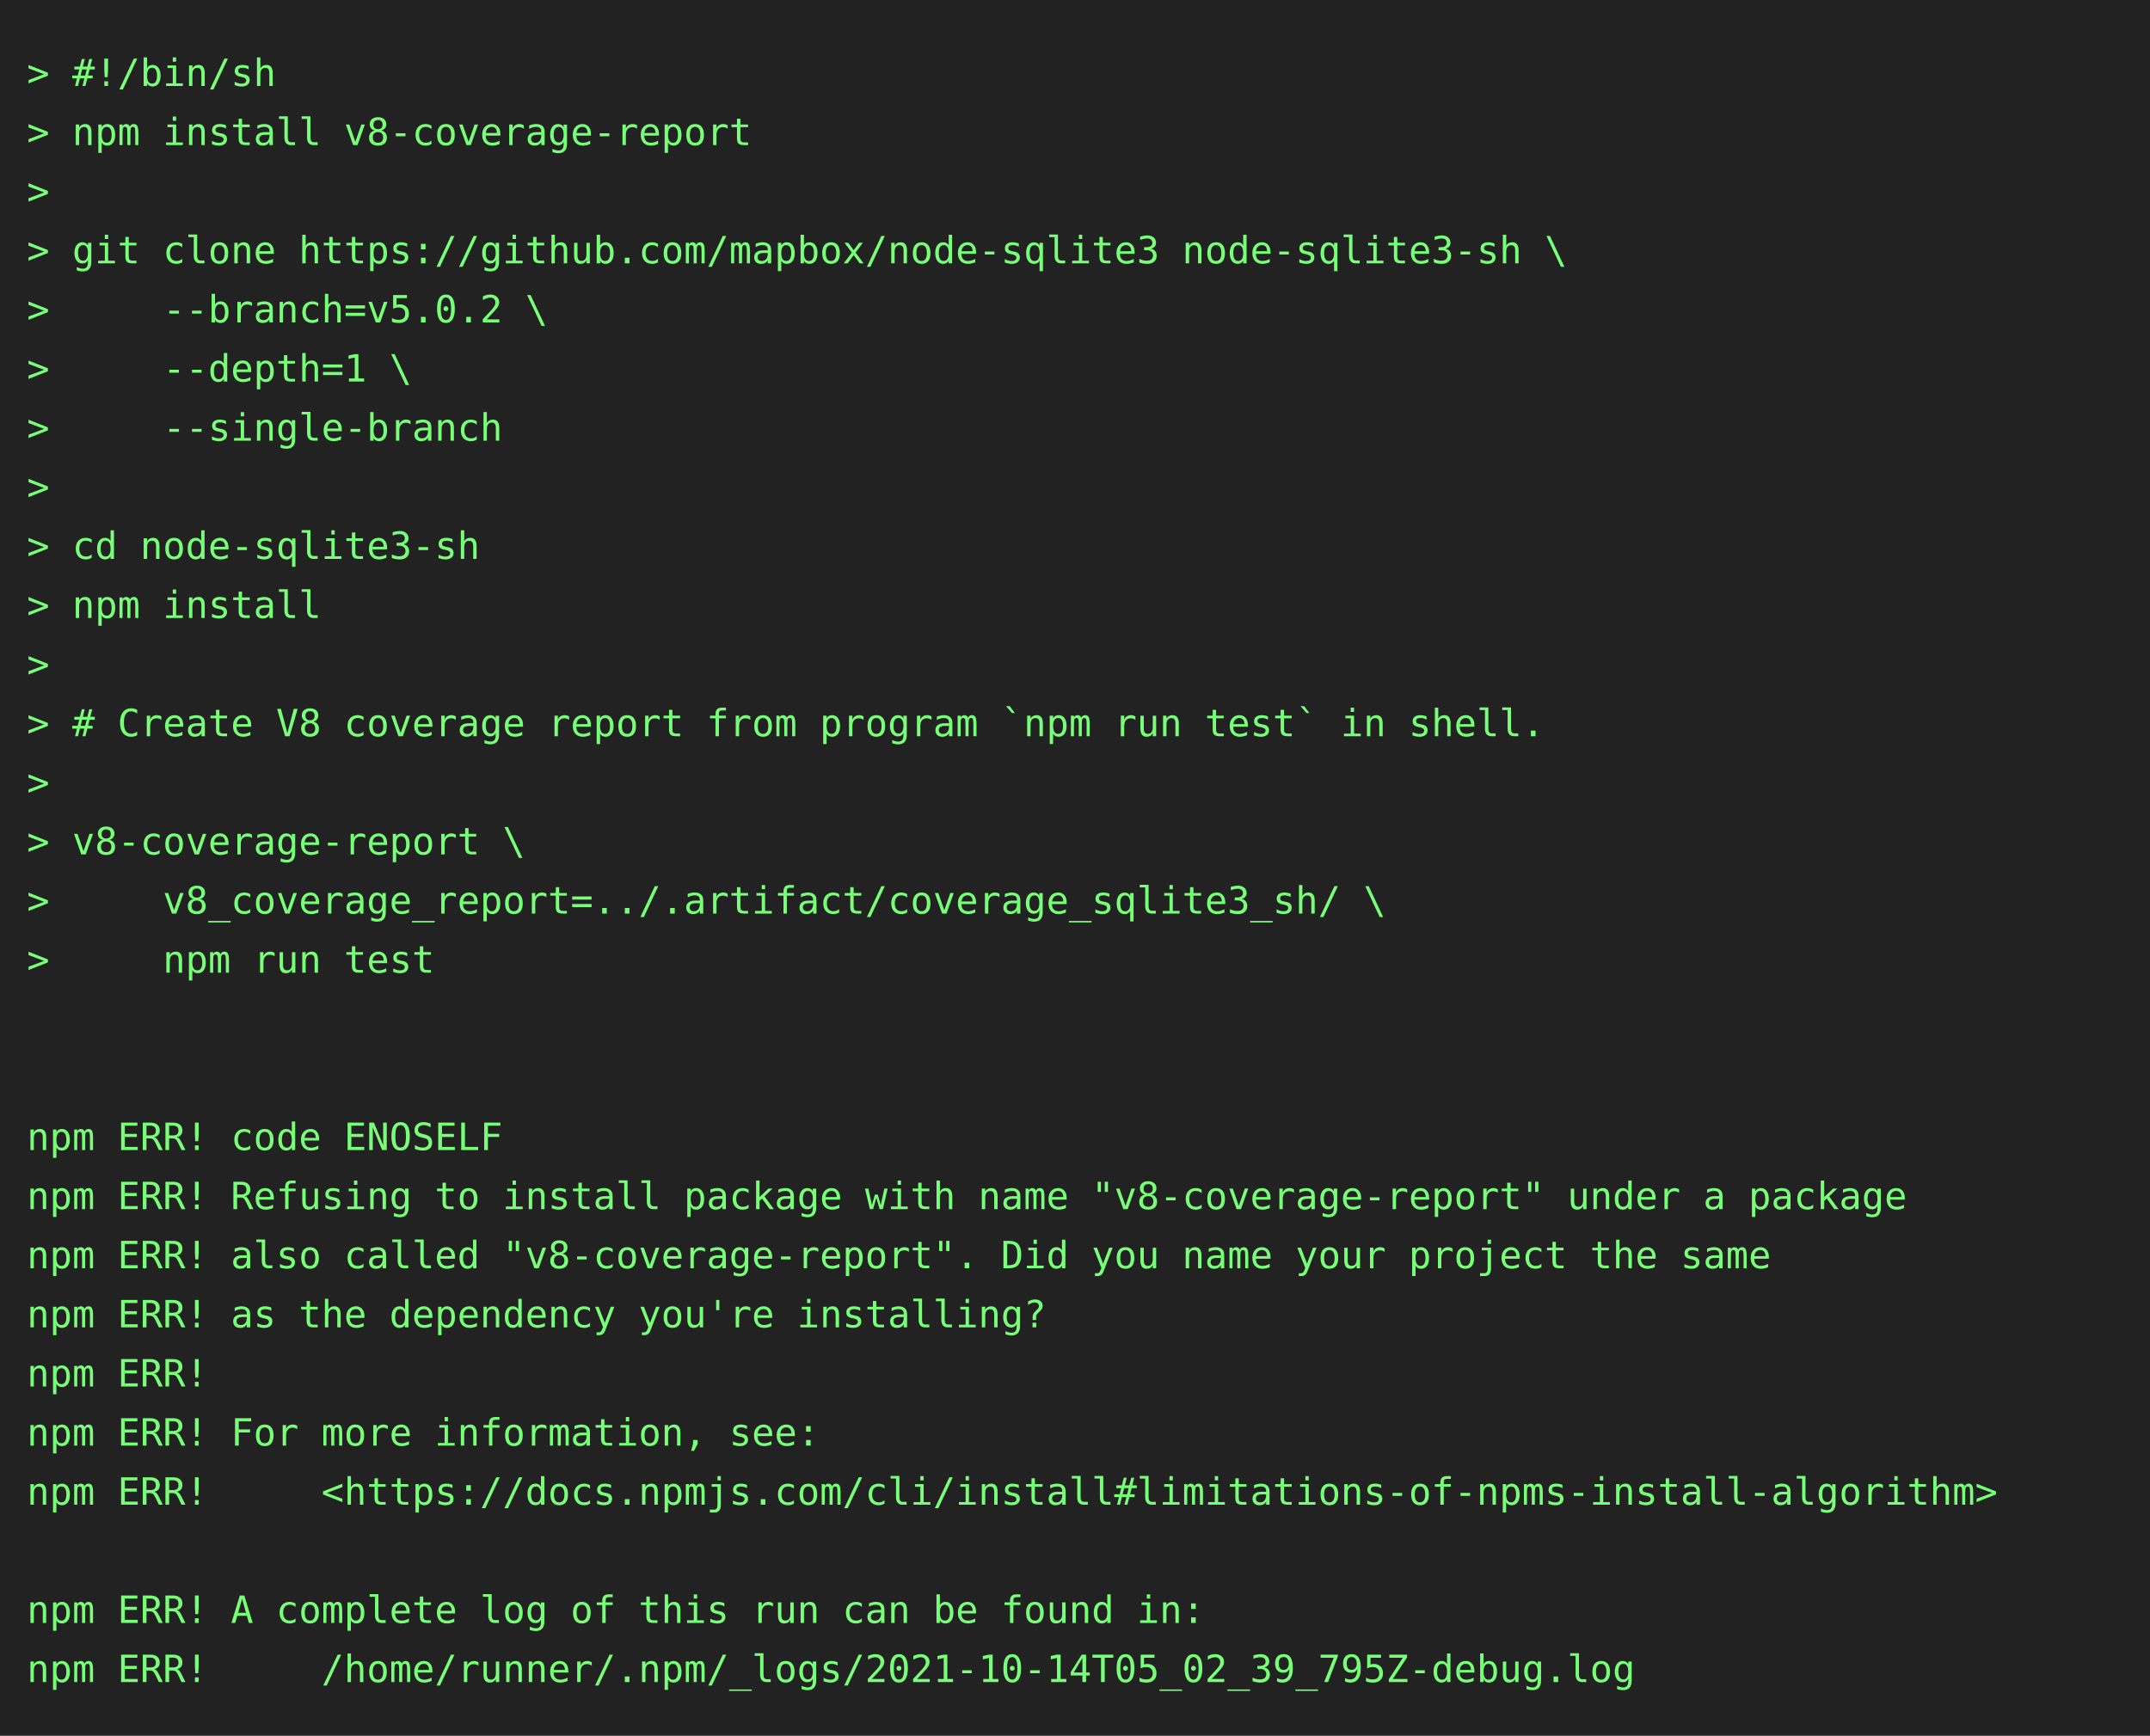
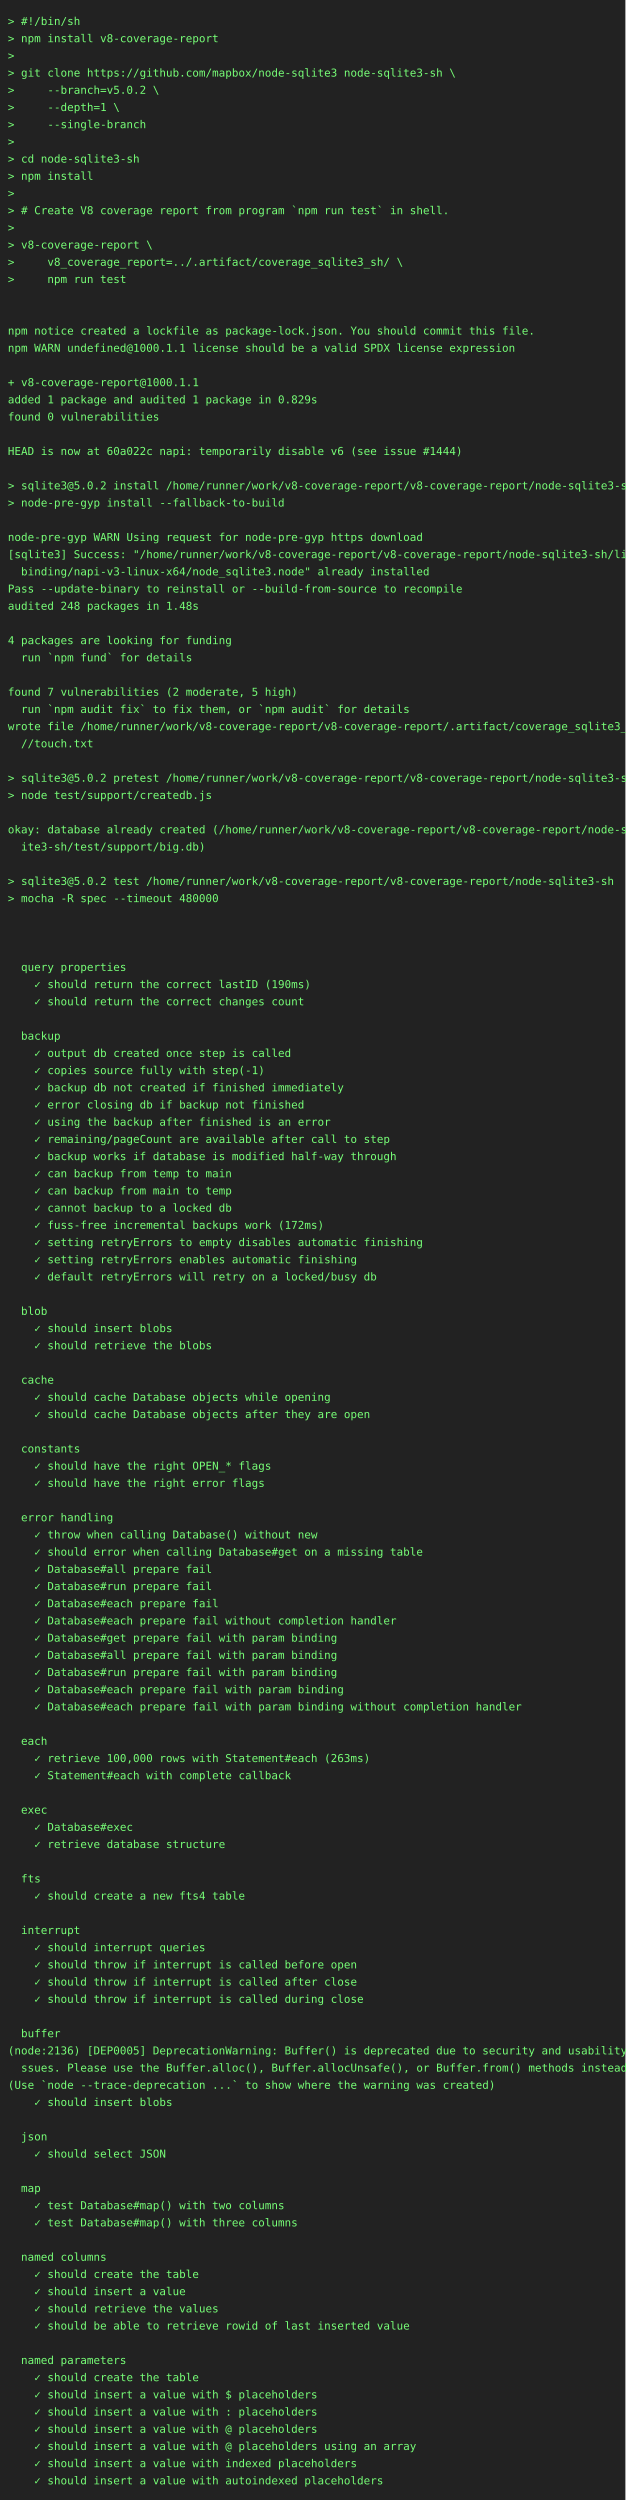
- <svg xmlns="http://www.w3.org/2000/svg" height="646" width="800">
-   <rect height="646" fill="#222" width="800" />
+ <svg xmlns="http://www.w3.org/2000/svg" height="3198" width="800">
+   <rect height="3198" fill="#222" width="800" />
  <text fill="#7f7" font-family="consolas, menlo, monospace" font-size="14" xml:space="preserve">
    <tspan lengthAdjust="spacingAndGlyphs" textLength="768" x="10" y="32">&gt; #!/bin/sh                                                                                      </tspan>
    <tspan lengthAdjust="spacingAndGlyphs" textLength="768" x="10" y="54">&gt; npm install v8-coverage-report                                                                 </tspan>
    <tspan lengthAdjust="spacingAndGlyphs" textLength="768" x="10" y="76">&gt;                                                                                                </tspan>
    <tspan lengthAdjust="spacingAndGlyphs" textLength="768" x="10" y="98">&gt; git clone https://github.com/mapbox/node-sqlite3 node-sqlite3-sh \                             </tspan>
    <tspan lengthAdjust="spacingAndGlyphs" textLength="768" x="10" y="120">&gt;     --branch=v5.0.2 \                                                                          </tspan>
    <tspan lengthAdjust="spacingAndGlyphs" textLength="768" x="10" y="142">&gt;     --depth=1 \                                                                                </tspan>
    <tspan lengthAdjust="spacingAndGlyphs" textLength="768" x="10" y="164">&gt;     --single-branch                                                                            </tspan>
    <tspan lengthAdjust="spacingAndGlyphs" textLength="768" x="10" y="186">&gt;                                                                                                </tspan>
    <tspan lengthAdjust="spacingAndGlyphs" textLength="768" x="10" y="208">&gt; cd node-sqlite3-sh                                                                             </tspan>
    <tspan lengthAdjust="spacingAndGlyphs" textLength="768" x="10" y="230">&gt; npm install                                                                                    </tspan>
    <tspan lengthAdjust="spacingAndGlyphs" textLength="768" x="10" y="252">&gt;                                                                                                </tspan>
    <tspan lengthAdjust="spacingAndGlyphs" textLength="768" x="10" y="274">&gt; # Create V8 coverage report from program `npm run test` in shell.                              </tspan>
    <tspan lengthAdjust="spacingAndGlyphs" textLength="768" x="10" y="296">&gt;                                                                                                </tspan>
    <tspan lengthAdjust="spacingAndGlyphs" textLength="768" x="10" y="318">&gt; v8-coverage-report \                                                                           </tspan>
    <tspan lengthAdjust="spacingAndGlyphs" textLength="768" x="10" y="340">&gt;     v8_coverage_report=../.artifact/coverage_sqlite3_sh/ \                                     </tspan>
    <tspan lengthAdjust="spacingAndGlyphs" textLength="768" x="10" y="362">&gt;     npm run test                                                                               </tspan>
    <tspan lengthAdjust="spacingAndGlyphs" textLength="768" x="10" y="384">                                                                                                 </tspan>
    <tspan lengthAdjust="spacingAndGlyphs" textLength="768" x="10" y="406">                                                                                                 </tspan>
-     <tspan lengthAdjust="spacingAndGlyphs" textLength="768" x="10" y="428">npm ERR! code ENOSELF                                                                            </tspan>
-     <tspan lengthAdjust="spacingAndGlyphs" textLength="768" x="10" y="450">npm ERR! Refusing to install package with name "v8-coverage-report" under a package              </tspan>
-     <tspan lengthAdjust="spacingAndGlyphs" textLength="768" x="10" y="472">npm ERR! also called "v8-coverage-report". Did you name your project the same                    </tspan>
-     <tspan lengthAdjust="spacingAndGlyphs" textLength="768" x="10" y="494">npm ERR! as the dependency you're installing?                                                    </tspan>
-     <tspan lengthAdjust="spacingAndGlyphs" textLength="768" x="10" y="516">npm ERR!                                                                                         </tspan>
-     <tspan lengthAdjust="spacingAndGlyphs" textLength="768" x="10" y="538">npm ERR! For more information, see:                                                              </tspan>
-     <tspan lengthAdjust="spacingAndGlyphs" textLength="768" x="10" y="560">npm ERR!     &lt;https://docs.npmjs.com/cli/install#limitations-of-npms-install-algorithm&gt;          </tspan>
-     <tspan lengthAdjust="spacingAndGlyphs" textLength="768" x="10" y="582">                                                                                                 </tspan>
-     <tspan lengthAdjust="spacingAndGlyphs" textLength="768" x="10" y="604">npm ERR! A complete log of this run can be found in:                                             </tspan>
-     <tspan lengthAdjust="spacingAndGlyphs" textLength="768" x="10" y="626">npm ERR!     /home/runner/.npm/_logs/2021-10-14T05_02_39_795Z-debug.log                          </tspan>
+     <tspan lengthAdjust="spacingAndGlyphs" textLength="768" x="10" y="428">npm notice created a lockfile as package-lock.json. You should commit this file.                 </tspan>
+     <tspan lengthAdjust="spacingAndGlyphs" textLength="768" x="10" y="450">npm WARN undefined@1000.1.1 license should be a valid SPDX license expression                    </tspan>
+     <tspan lengthAdjust="spacingAndGlyphs" textLength="768" x="10" y="472">                                                                                                 </tspan>
+     <tspan lengthAdjust="spacingAndGlyphs" textLength="768" x="10" y="494">+ v8-coverage-report@1000.1.1                                                                    </tspan>
+     <tspan lengthAdjust="spacingAndGlyphs" textLength="768" x="10" y="516">added 1 package and audited 1 package in 0.829s                                                  </tspan>
+     <tspan lengthAdjust="spacingAndGlyphs" textLength="768" x="10" y="538">found 0 vulnerabilities                                                                          </tspan>
+     <tspan lengthAdjust="spacingAndGlyphs" textLength="768" x="10" y="560">                                                                                                 </tspan>
+     <tspan lengthAdjust="spacingAndGlyphs" textLength="768" x="10" y="582">HEAD is now at 60a022c napi: temporarily disable v6 (see issue #1444)                            </tspan>
+     <tspan lengthAdjust="spacingAndGlyphs" textLength="768" x="10" y="604">                                                                                                 </tspan>
+     <tspan lengthAdjust="spacingAndGlyphs" textLength="768" x="10" y="626">&gt; sqlite3@5.0.2 install /home/runner/work/v8-coverage-report/v8-coverage-report/node-sqlite3-sh  </tspan>
+     <tspan lengthAdjust="spacingAndGlyphs" textLength="768" x="10" y="648">&gt; node-pre-gyp install --fallback-to-build                                                       </tspan>
+     <tspan lengthAdjust="spacingAndGlyphs" textLength="768" x="10" y="670">                                                                                                 </tspan>
+     <tspan lengthAdjust="spacingAndGlyphs" textLength="768" x="10" y="692">node-pre-gyp WARN Using request for node-pre-gyp https download                                  </tspan>
+     <tspan lengthAdjust="spacingAndGlyphs" textLength="768" x="10" y="714">[sqlite3] Success: "/home/runner/work/v8-coverage-report/v8-coverage-report/node-sqlite3-sh/lib/\</tspan>
+     <tspan lengthAdjust="spacingAndGlyphs" textLength="768" x="10" y="736">  binding/napi-v3-linux-x64/node_sqlite3.node" already installed                                 </tspan>
+     <tspan lengthAdjust="spacingAndGlyphs" textLength="768" x="10" y="758">Pass --update-binary to reinstall or --build-from-source to recompile                            </tspan>
+     <tspan lengthAdjust="spacingAndGlyphs" textLength="768" x="10" y="780">audited 248 packages in 1.48s                                                                    </tspan>
+     <tspan lengthAdjust="spacingAndGlyphs" textLength="768" x="10" y="802">                                                                                                 </tspan>
+     <tspan lengthAdjust="spacingAndGlyphs" textLength="768" x="10" y="824">4 packages are looking for funding                                                               </tspan>
+     <tspan lengthAdjust="spacingAndGlyphs" textLength="768" x="10" y="846">  run `npm fund` for details                                                                     </tspan>
+     <tspan lengthAdjust="spacingAndGlyphs" textLength="768" x="10" y="868">                                                                                                 </tspan>
+     <tspan lengthAdjust="spacingAndGlyphs" textLength="768" x="10" y="890">found 7 vulnerabilities (2 moderate, 5 high)                                                     </tspan>
+     <tspan lengthAdjust="spacingAndGlyphs" textLength="768" x="10" y="912">  run `npm audit fix` to fix them, or `npm audit` for details                                    </tspan>
+     <tspan lengthAdjust="spacingAndGlyphs" textLength="768" x="10" y="934">wrote file /home/runner/work/v8-coverage-report/v8-coverage-report/.artifact/coverage_sqlite3_sh\</tspan>
+     <tspan lengthAdjust="spacingAndGlyphs" textLength="768" x="10" y="956">  //touch.txt                                                                                    </tspan>
+     <tspan lengthAdjust="spacingAndGlyphs" textLength="768" x="10" y="978">                                                                                                 </tspan>
+     <tspan lengthAdjust="spacingAndGlyphs" textLength="768" x="10" y="1000">&gt; sqlite3@5.0.2 pretest /home/runner/work/v8-coverage-report/v8-coverage-report/node-sqlite3-sh  </tspan>
+     <tspan lengthAdjust="spacingAndGlyphs" textLength="768" x="10" y="1022">&gt; node test/support/createdb.js                                                                  </tspan>
+     <tspan lengthAdjust="spacingAndGlyphs" textLength="768" x="10" y="1044">                                                                                                 </tspan>
+     <tspan lengthAdjust="spacingAndGlyphs" textLength="768" x="10" y="1066">okay: database already created (/home/runner/work/v8-coverage-report/v8-coverage-report/node-sql\</tspan>
+     <tspan lengthAdjust="spacingAndGlyphs" textLength="768" x="10" y="1088">  ite3-sh/test/support/big.db)                                                                   </tspan>
+     <tspan lengthAdjust="spacingAndGlyphs" textLength="768" x="10" y="1110">                                                                                                 </tspan>
+     <tspan lengthAdjust="spacingAndGlyphs" textLength="768" x="10" y="1132">&gt; sqlite3@5.0.2 test /home/runner/work/v8-coverage-report/v8-coverage-report/node-sqlite3-sh     </tspan>
+     <tspan lengthAdjust="spacingAndGlyphs" textLength="768" x="10" y="1154">&gt; mocha -R spec --timeout 480000                                                                 </tspan>
+     <tspan lengthAdjust="spacingAndGlyphs" textLength="768" x="10" y="1176">                                                                                                 </tspan>
+     <tspan lengthAdjust="spacingAndGlyphs" textLength="768" x="10" y="1198">                                                                                                 </tspan>
+     <tspan lengthAdjust="spacingAndGlyphs" textLength="768" x="10" y="1220">                                                                                                 </tspan>
+     <tspan lengthAdjust="spacingAndGlyphs" textLength="768" x="10" y="1242">  query properties                                                                               </tspan>
+     <tspan lengthAdjust="spacingAndGlyphs" textLength="768" x="10" y="1264">    ✓ should return the correct lastID (190ms)                                                   </tspan>
+     <tspan lengthAdjust="spacingAndGlyphs" textLength="768" x="10" y="1286">    ✓ should return the correct changes count                                                    </tspan>
+     <tspan lengthAdjust="spacingAndGlyphs" textLength="768" x="10" y="1308">                                                                                                 </tspan>
+     <tspan lengthAdjust="spacingAndGlyphs" textLength="768" x="10" y="1330">  backup                                                                                         </tspan>
+     <tspan lengthAdjust="spacingAndGlyphs" textLength="768" x="10" y="1352">    ✓ output db created once step is called                                                      </tspan>
+     <tspan lengthAdjust="spacingAndGlyphs" textLength="768" x="10" y="1374">    ✓ copies source fully with step(-1)                                                          </tspan>
+     <tspan lengthAdjust="spacingAndGlyphs" textLength="768" x="10" y="1396">    ✓ backup db not created if finished immediately                                              </tspan>
+     <tspan lengthAdjust="spacingAndGlyphs" textLength="768" x="10" y="1418">    ✓ error closing db if backup not finished                                                    </tspan>
+     <tspan lengthAdjust="spacingAndGlyphs" textLength="768" x="10" y="1440">    ✓ using the backup after finished is an error                                                </tspan>
+     <tspan lengthAdjust="spacingAndGlyphs" textLength="768" x="10" y="1462">    ✓ remaining/pageCount are available after call to step                                       </tspan>
+     <tspan lengthAdjust="spacingAndGlyphs" textLength="768" x="10" y="1484">    ✓ backup works if database is modified half-way through                                      </tspan>
+     <tspan lengthAdjust="spacingAndGlyphs" textLength="768" x="10" y="1506">    ✓ can backup from temp to main                                                               </tspan>
+     <tspan lengthAdjust="spacingAndGlyphs" textLength="768" x="10" y="1528">    ✓ can backup from main to temp                                                               </tspan>
+     <tspan lengthAdjust="spacingAndGlyphs" textLength="768" x="10" y="1550">    ✓ cannot backup to a locked db                                                               </tspan>
+     <tspan lengthAdjust="spacingAndGlyphs" textLength="768" x="10" y="1572">    ✓ fuss-free incremental backups work (172ms)                                                 </tspan>
+     <tspan lengthAdjust="spacingAndGlyphs" textLength="768" x="10" y="1594">    ✓ setting retryErrors to empty disables automatic finishing                                  </tspan>
+     <tspan lengthAdjust="spacingAndGlyphs" textLength="768" x="10" y="1616">    ✓ setting retryErrors enables automatic finishing                                            </tspan>
+     <tspan lengthAdjust="spacingAndGlyphs" textLength="768" x="10" y="1638">    ✓ default retryErrors will retry on a locked/busy db                                         </tspan>
+     <tspan lengthAdjust="spacingAndGlyphs" textLength="768" x="10" y="1660">                                                                                                 </tspan>
+     <tspan lengthAdjust="spacingAndGlyphs" textLength="768" x="10" y="1682">  blob                                                                                           </tspan>
+     <tspan lengthAdjust="spacingAndGlyphs" textLength="768" x="10" y="1704">    ✓ should insert blobs                                                                        </tspan>
+     <tspan lengthAdjust="spacingAndGlyphs" textLength="768" x="10" y="1726">    ✓ should retrieve the blobs                                                                  </tspan>
+     <tspan lengthAdjust="spacingAndGlyphs" textLength="768" x="10" y="1748">                                                                                                 </tspan>
+     <tspan lengthAdjust="spacingAndGlyphs" textLength="768" x="10" y="1770">  cache                                                                                          </tspan>
+     <tspan lengthAdjust="spacingAndGlyphs" textLength="768" x="10" y="1792">    ✓ should cache Database objects while opening                                                </tspan>
+     <tspan lengthAdjust="spacingAndGlyphs" textLength="768" x="10" y="1814">    ✓ should cache Database objects after they are open                                          </tspan>
+     <tspan lengthAdjust="spacingAndGlyphs" textLength="768" x="10" y="1836">                                                                                                 </tspan>
+     <tspan lengthAdjust="spacingAndGlyphs" textLength="768" x="10" y="1858">  constants                                                                                      </tspan>
+     <tspan lengthAdjust="spacingAndGlyphs" textLength="768" x="10" y="1880">    ✓ should have the right OPEN_* flags                                                         </tspan>
+     <tspan lengthAdjust="spacingAndGlyphs" textLength="768" x="10" y="1902">    ✓ should have the right error flags                                                          </tspan>
+     <tspan lengthAdjust="spacingAndGlyphs" textLength="768" x="10" y="1924">                                                                                                 </tspan>
+     <tspan lengthAdjust="spacingAndGlyphs" textLength="768" x="10" y="1946">  error handling                                                                                 </tspan>
+     <tspan lengthAdjust="spacingAndGlyphs" textLength="768" x="10" y="1968">    ✓ throw when calling Database() without new                                                  </tspan>
+     <tspan lengthAdjust="spacingAndGlyphs" textLength="768" x="10" y="1990">    ✓ should error when calling Database#get on a missing table                                  </tspan>
+     <tspan lengthAdjust="spacingAndGlyphs" textLength="768" x="10" y="2012">    ✓ Database#all prepare fail                                                                  </tspan>
+     <tspan lengthAdjust="spacingAndGlyphs" textLength="768" x="10" y="2034">    ✓ Database#run prepare fail                                                                  </tspan>
+     <tspan lengthAdjust="spacingAndGlyphs" textLength="768" x="10" y="2056">    ✓ Database#each prepare fail                                                                 </tspan>
+     <tspan lengthAdjust="spacingAndGlyphs" textLength="768" x="10" y="2078">    ✓ Database#each prepare fail without completion handler                                      </tspan>
+     <tspan lengthAdjust="spacingAndGlyphs" textLength="768" x="10" y="2100">    ✓ Database#get prepare fail with param binding                                               </tspan>
+     <tspan lengthAdjust="spacingAndGlyphs" textLength="768" x="10" y="2122">    ✓ Database#all prepare fail with param binding                                               </tspan>
+     <tspan lengthAdjust="spacingAndGlyphs" textLength="768" x="10" y="2144">    ✓ Database#run prepare fail with param binding                                               </tspan>
+     <tspan lengthAdjust="spacingAndGlyphs" textLength="768" x="10" y="2166">    ✓ Database#each prepare fail with param binding                                              </tspan>
+     <tspan lengthAdjust="spacingAndGlyphs" textLength="768" x="10" y="2188">    ✓ Database#each prepare fail with param binding without completion handler                   </tspan>
+     <tspan lengthAdjust="spacingAndGlyphs" textLength="768" x="10" y="2210">                                                                                                 </tspan>
+     <tspan lengthAdjust="spacingAndGlyphs" textLength="768" x="10" y="2232">  each                                                                                           </tspan>
+     <tspan lengthAdjust="spacingAndGlyphs" textLength="768" x="10" y="2254">    ✓ retrieve 100,000 rows with Statement#each (263ms)                                          </tspan>
+     <tspan lengthAdjust="spacingAndGlyphs" textLength="768" x="10" y="2276">    ✓ Statement#each with complete callback                                                      </tspan>
+     <tspan lengthAdjust="spacingAndGlyphs" textLength="768" x="10" y="2298">                                                                                                 </tspan>
+     <tspan lengthAdjust="spacingAndGlyphs" textLength="768" x="10" y="2320">  exec                                                                                           </tspan>
+     <tspan lengthAdjust="spacingAndGlyphs" textLength="768" x="10" y="2342">    ✓ Database#exec                                                                              </tspan>
+     <tspan lengthAdjust="spacingAndGlyphs" textLength="768" x="10" y="2364">    ✓ retrieve database structure                                                                </tspan>
+     <tspan lengthAdjust="spacingAndGlyphs" textLength="768" x="10" y="2386">                                                                                                 </tspan>
+     <tspan lengthAdjust="spacingAndGlyphs" textLength="768" x="10" y="2408">  fts                                                                                            </tspan>
+     <tspan lengthAdjust="spacingAndGlyphs" textLength="768" x="10" y="2430">    ✓ should create a new fts4 table                                                             </tspan>
+     <tspan lengthAdjust="spacingAndGlyphs" textLength="768" x="10" y="2452">                                                                                                 </tspan>
+     <tspan lengthAdjust="spacingAndGlyphs" textLength="768" x="10" y="2474">  interrupt                                                                                      </tspan>
+     <tspan lengthAdjust="spacingAndGlyphs" textLength="768" x="10" y="2496">    ✓ should interrupt queries                                                                   </tspan>
+     <tspan lengthAdjust="spacingAndGlyphs" textLength="768" x="10" y="2518">    ✓ should throw if interrupt is called before open                                            </tspan>
+     <tspan lengthAdjust="spacingAndGlyphs" textLength="768" x="10" y="2540">    ✓ should throw if interrupt is called after close                                            </tspan>
+     <tspan lengthAdjust="spacingAndGlyphs" textLength="768" x="10" y="2562">    ✓ should throw if interrupt is called during close                                           </tspan>
+     <tspan lengthAdjust="spacingAndGlyphs" textLength="768" x="10" y="2584">                                                                                                 </tspan>
+     <tspan lengthAdjust="spacingAndGlyphs" textLength="768" x="10" y="2606">  buffer                                                                                         </tspan>
+     <tspan lengthAdjust="spacingAndGlyphs" textLength="768" x="10" y="2628">(node:2136) [DEP0005] DeprecationWarning: Buffer() is deprecated due to security and usability i\</tspan>
+     <tspan lengthAdjust="spacingAndGlyphs" textLength="768" x="10" y="2650">  ssues. Please use the Buffer.alloc(), Buffer.allocUnsafe(), or Buffer.from() methods instead.  </tspan>
+     <tspan lengthAdjust="spacingAndGlyphs" textLength="768" x="10" y="2672">(Use `node --trace-deprecation ...` to show where the warning was created)                       </tspan>
+     <tspan lengthAdjust="spacingAndGlyphs" textLength="768" x="10" y="2694">    ✓ should insert blobs                                                                        </tspan>
+     <tspan lengthAdjust="spacingAndGlyphs" textLength="768" x="10" y="2716">                                                                                                 </tspan>
+     <tspan lengthAdjust="spacingAndGlyphs" textLength="768" x="10" y="2738">  json                                                                                           </tspan>
+     <tspan lengthAdjust="spacingAndGlyphs" textLength="768" x="10" y="2760">    ✓ should select JSON                                                                         </tspan>
+     <tspan lengthAdjust="spacingAndGlyphs" textLength="768" x="10" y="2782">                                                                                                 </tspan>
+     <tspan lengthAdjust="spacingAndGlyphs" textLength="768" x="10" y="2804">  map                                                                                            </tspan>
+     <tspan lengthAdjust="spacingAndGlyphs" textLength="768" x="10" y="2826">    ✓ test Database#map() with two columns                                                       </tspan>
+     <tspan lengthAdjust="spacingAndGlyphs" textLength="768" x="10" y="2848">    ✓ test Database#map() with three columns                                                     </tspan>
+     <tspan lengthAdjust="spacingAndGlyphs" textLength="768" x="10" y="2870">                                                                                                 </tspan>
+     <tspan lengthAdjust="spacingAndGlyphs" textLength="768" x="10" y="2892">  named columns                                                                                  </tspan>
+     <tspan lengthAdjust="spacingAndGlyphs" textLength="768" x="10" y="2914">    ✓ should create the table                                                                    </tspan>
+     <tspan lengthAdjust="spacingAndGlyphs" textLength="768" x="10" y="2936">    ✓ should insert a value                                                                      </tspan>
+     <tspan lengthAdjust="spacingAndGlyphs" textLength="768" x="10" y="2958">    ✓ should retrieve the values                                                                 </tspan>
+     <tspan lengthAdjust="spacingAndGlyphs" textLength="768" x="10" y="2980">    ✓ should be able to retrieve rowid of last inserted value                                    </tspan>
+     <tspan lengthAdjust="spacingAndGlyphs" textLength="768" x="10" y="3002">                                                                                                 </tspan>
+     <tspan lengthAdjust="spacingAndGlyphs" textLength="768" x="10" y="3024">  named parameters                                                                               </tspan>
+     <tspan lengthAdjust="spacingAndGlyphs" textLength="768" x="10" y="3046">    ✓ should create the table                                                                    </tspan>
+     <tspan lengthAdjust="spacingAndGlyphs" textLength="768" x="10" y="3068">    ✓ should insert a value with $ placeholders                                                  </tspan>
+     <tspan lengthAdjust="spacingAndGlyphs" textLength="768" x="10" y="3090">    ✓ should insert a value with : placeholders                                                  </tspan>
+     <tspan lengthAdjust="spacingAndGlyphs" textLength="768" x="10" y="3112">    ✓ should insert a value with @ placeholders                                                  </tspan>
+     <tspan lengthAdjust="spacingAndGlyphs" textLength="768" x="10" y="3134">    ✓ should insert a value with @ placeholders using an array                                   </tspan>
+     <tspan lengthAdjust="spacingAndGlyphs" textLength="768" x="10" y="3156">    ✓ should insert a value with indexed placeholders                                            </tspan>
+     <tspan lengthAdjust="spacingAndGlyphs" textLength="768" x="10" y="3178">    ✓ should insert a value with autoindexed placeholders                                        </tspan>
  </text>
</svg>
